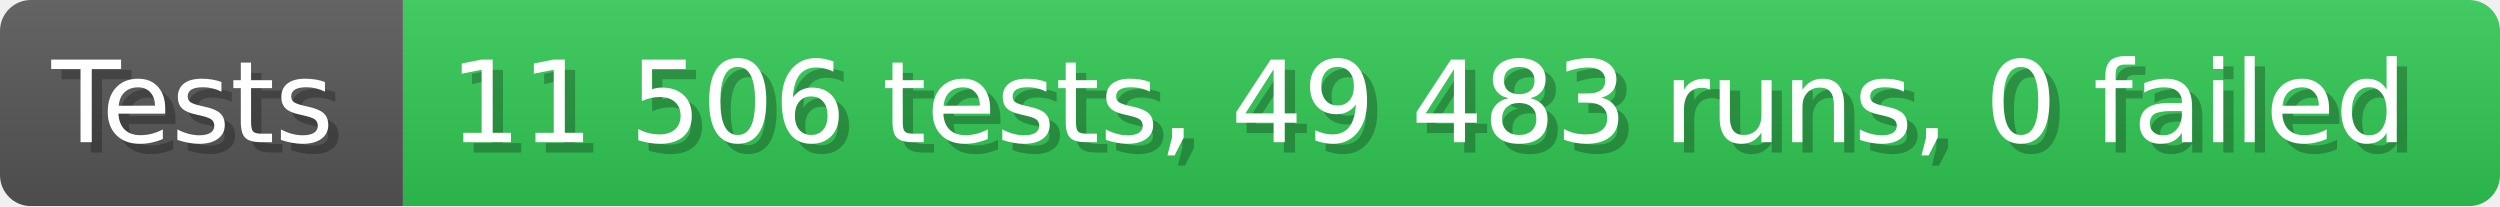
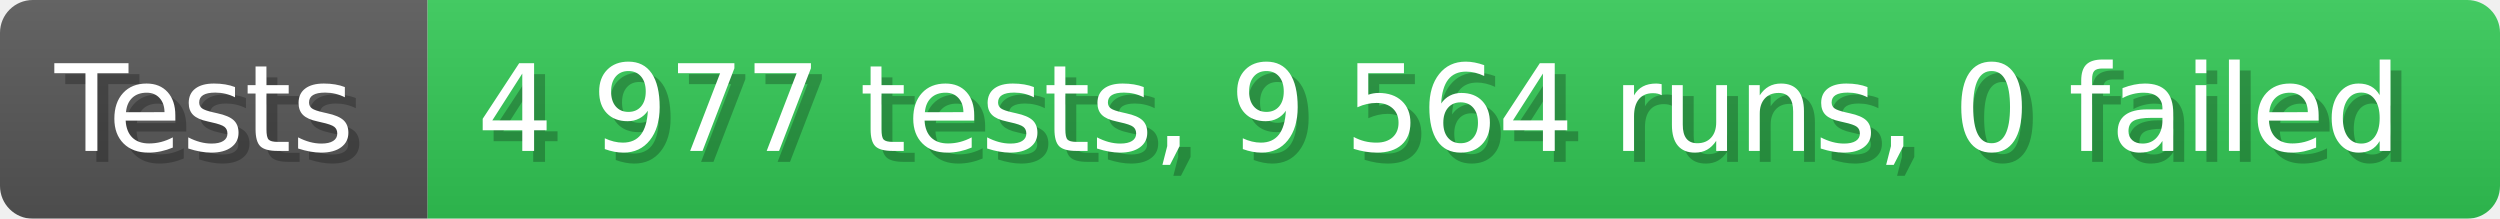
- <svg xmlns="http://www.w3.org/2000/svg" width="242.6" height="20" viewBox="0 0 2426 200" role="img" aria-label="Tests: 11 506 tests, 49 483 runs, 0 failed">
+ <svg xmlns="http://www.w3.org/2000/svg" width="228.6" height="20" viewBox="0 0 2286 200" role="img" aria-label="Tests: 4 977 tests, 9 564 runs, 0 failed">
  <linearGradient id="a" x2="0" y2="100%">
    <stop offset="0" stop-opacity=".1" stop-color="#EEE" />
    <stop offset="1" stop-opacity=".1" />
  </linearGradient>
  <mask id="m">
-     <rect width="2426" height="200" rx="30" fill="#FFF" />
+     <rect width="2286" height="200" rx="30" fill="#FFF" />
  </mask>
  <g mask="url(#m)">
    <rect width="391" height="200" fill="#555" />
-     <rect width="2035" height="200" fill="#31c653" x="391" />
-     <rect width="2426" height="200" fill="url(#a)" />
+     <rect width="1895" height="200" fill="#31c653" x="391" />
+     <rect width="2286" height="200" fill="url(#a)" />
  </g>
  <g aria-hidden="true" fill="#fff" text-anchor="start" font-family="Verdana,DejaVu Sans,sans-serif" font-size="110">
    <text x="60" y="148" textLength="291" fill="#000" opacity="0.25">Tests</text>
    <text x="50" y="138" textLength="291">Tests</text>
-     <text x="446" y="148" textLength="1935" fill="#000" opacity="0.25">11 506 tests, 49 483 runs, 0 failed</text>
-     <text x="436" y="138" textLength="1935">11 506 tests, 49 483 runs, 0 failed</text>
+     <text x="446" y="148" textLength="1795" fill="#000" opacity="0.25">4 977 tests, 9 564 runs, 0 failed</text>
+     <text x="436" y="138" textLength="1795">4 977 tests, 9 564 runs, 0 failed</text>
  </g>
</svg>
